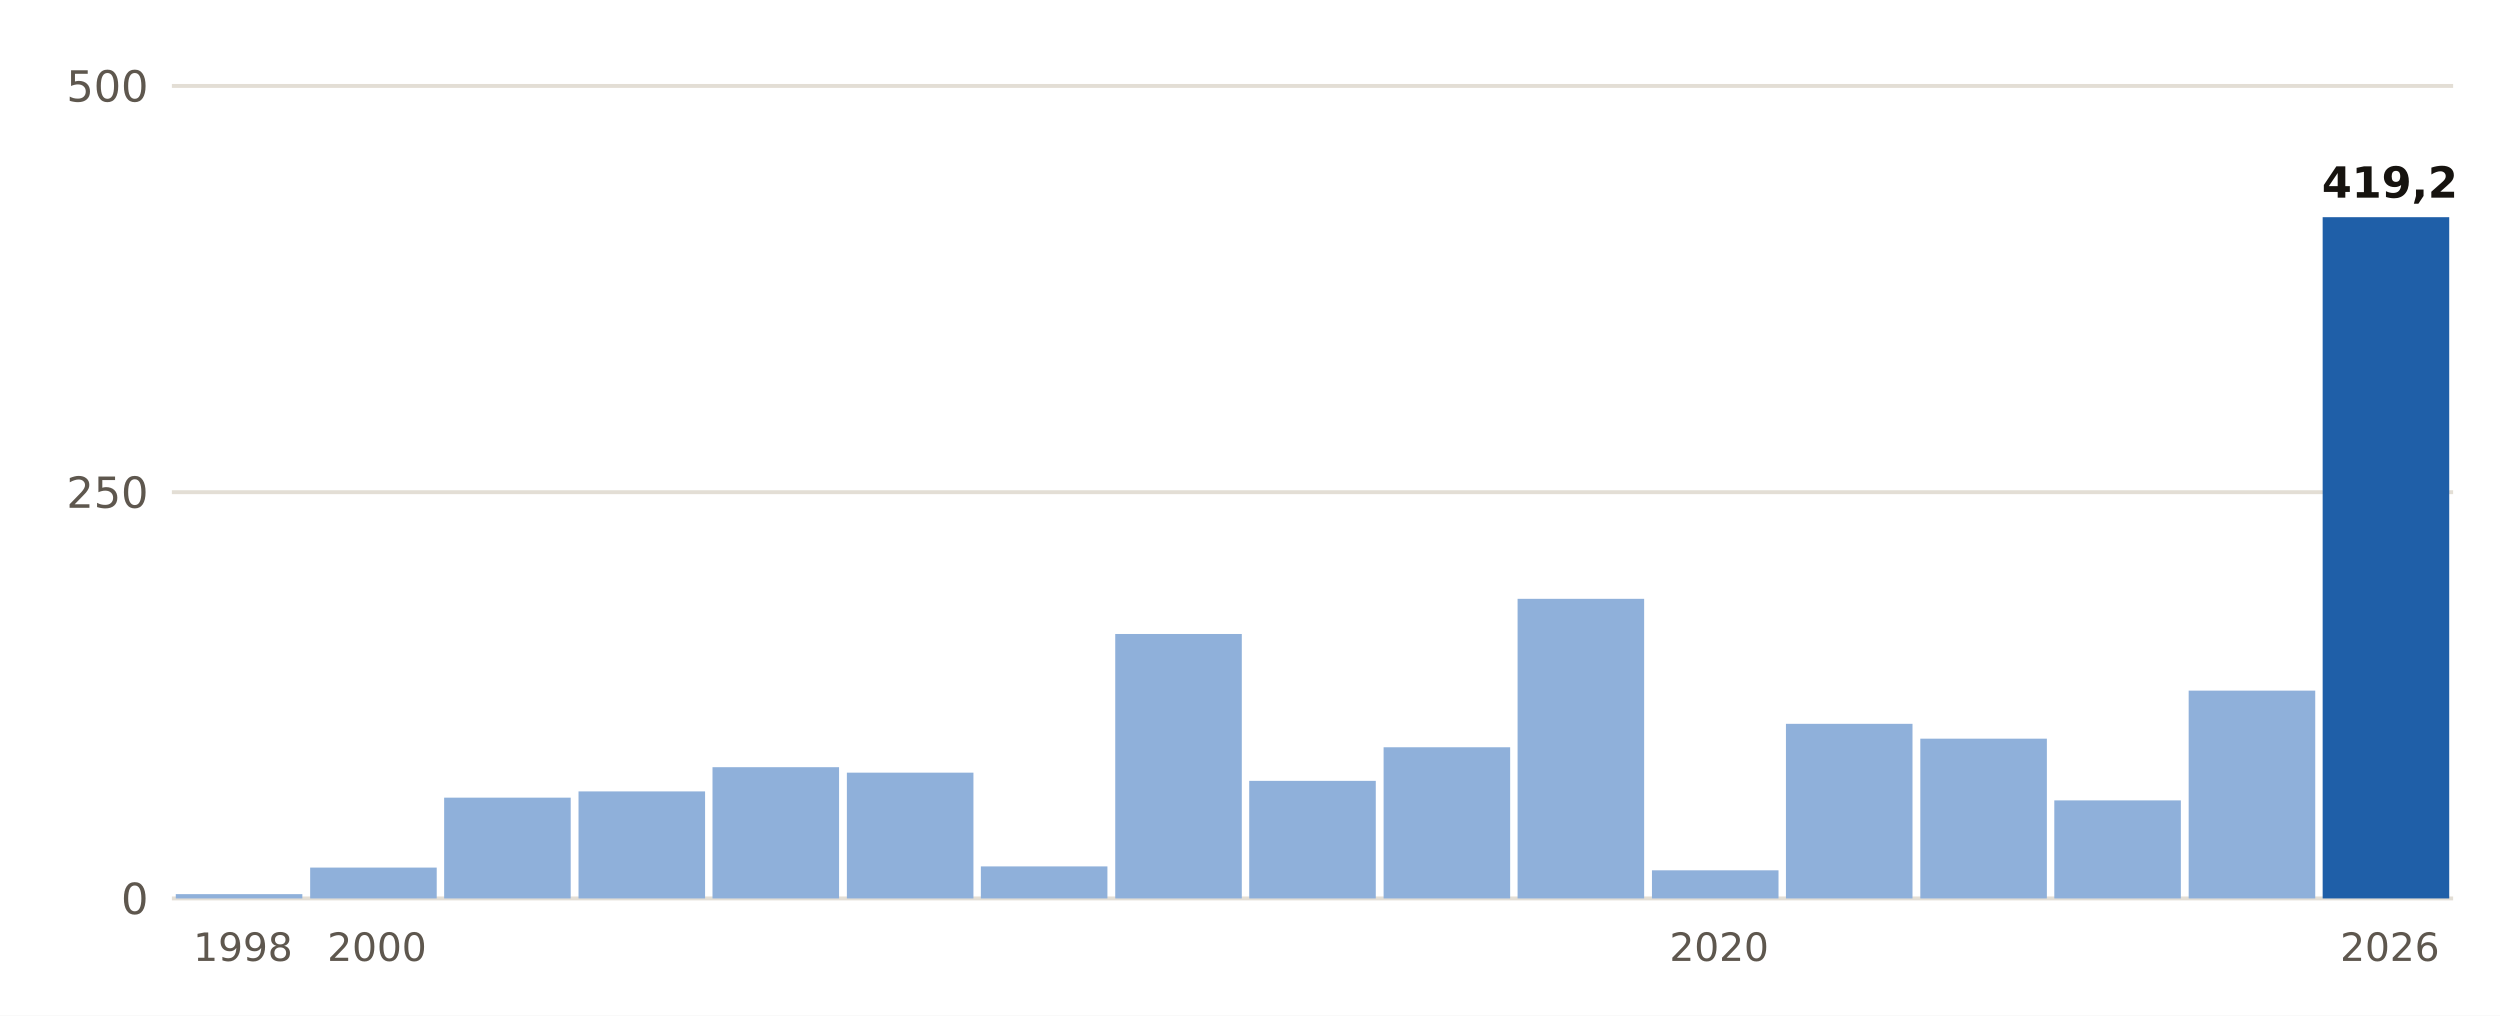
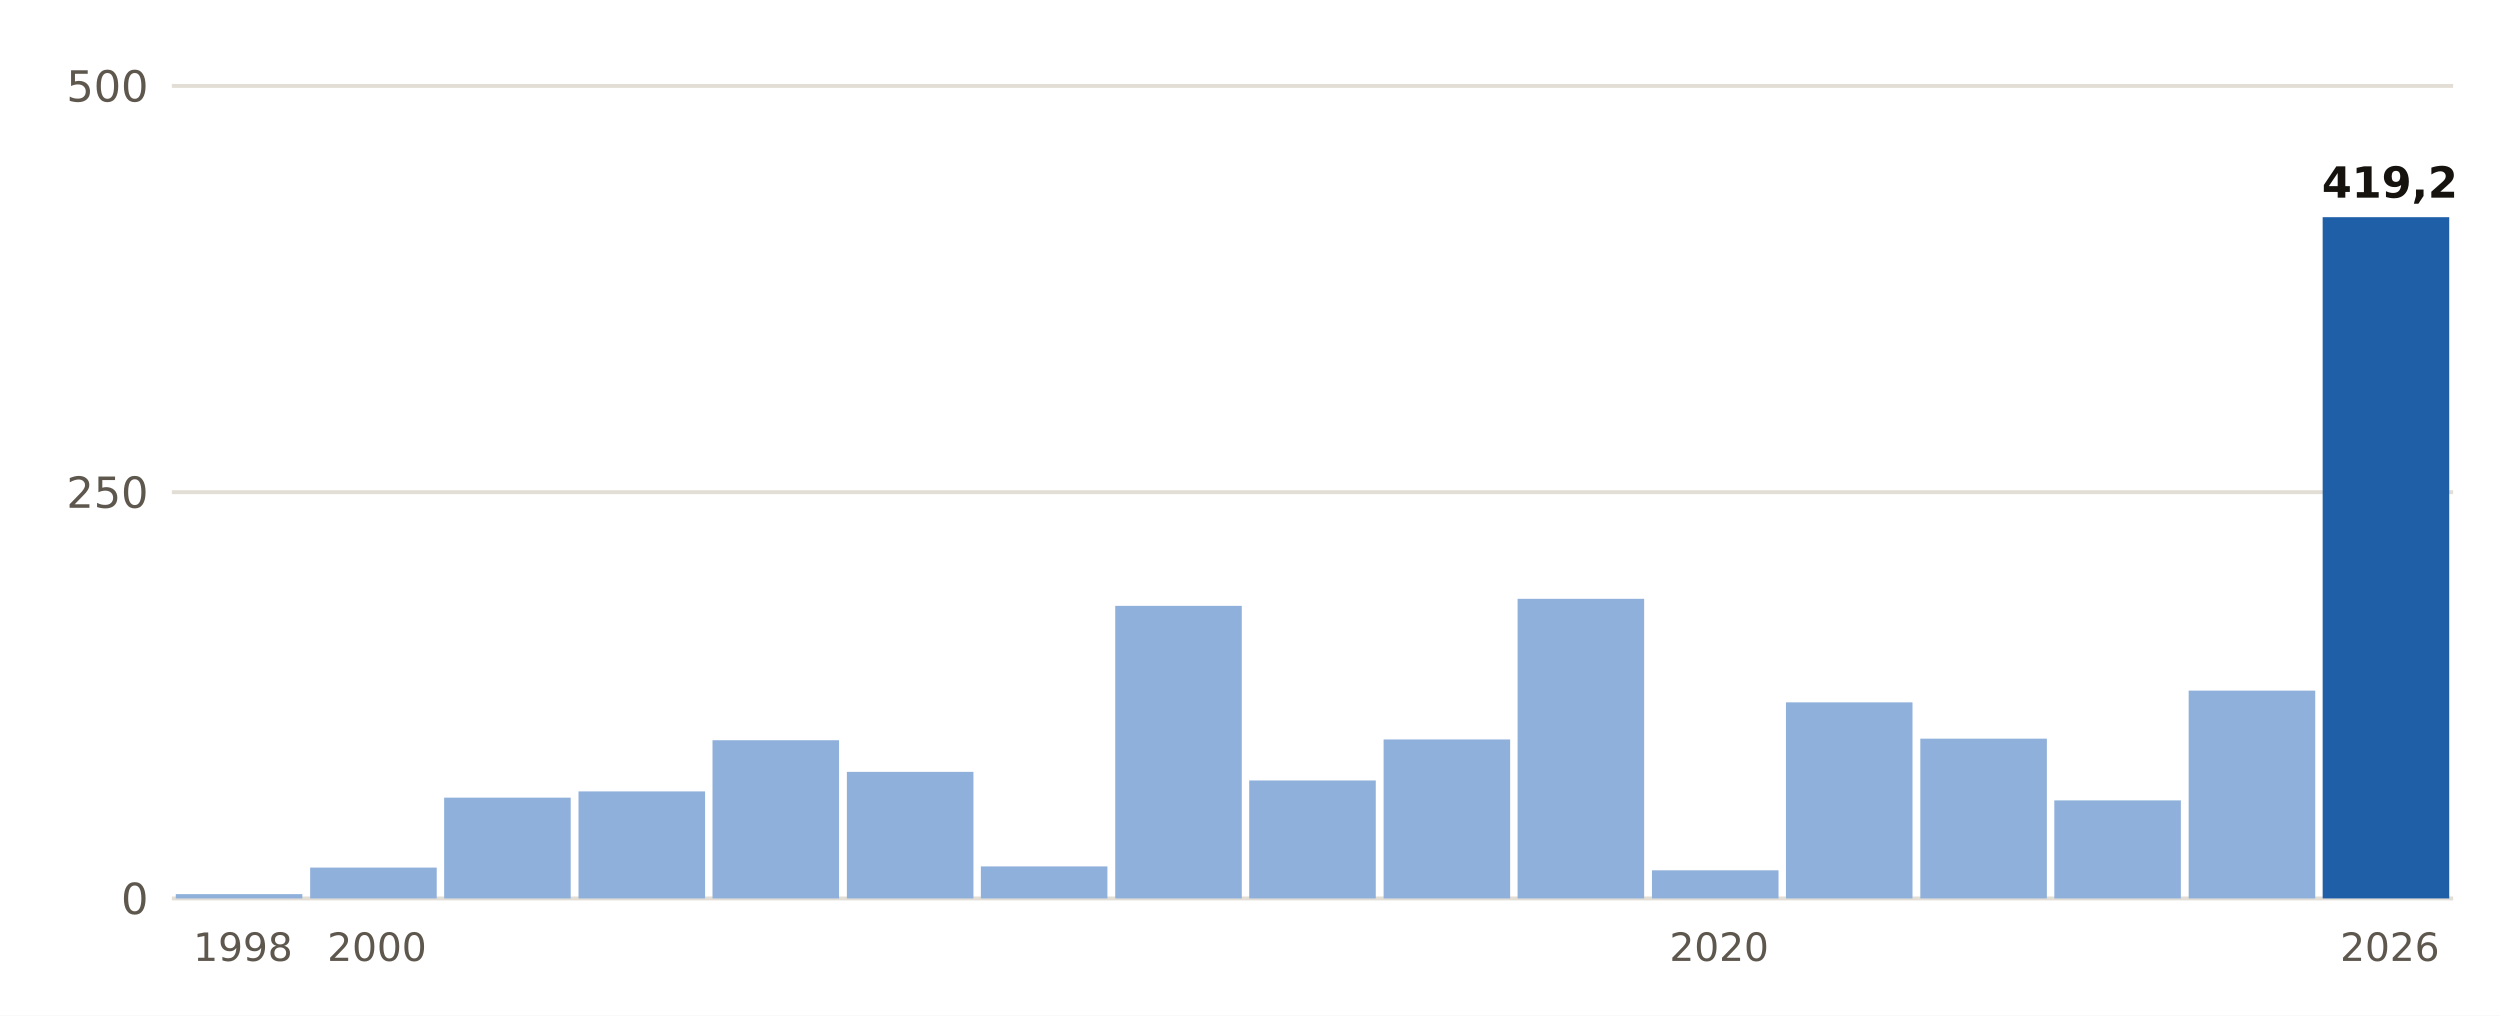
- <svg xmlns="http://www.w3.org/2000/svg" viewBox="0 0 640 260" width="640" height="260" role="img" aria-label="Lluvia del 1 de septiembre al 20 de octubre, otoño a otoño, en Jávea/Xàbia">
+ <svg xmlns="http://www.w3.org/2000/svg" viewBox="0 0 640 260" width="640" height="260" role="img" aria-label="Lluvia del 1 de septiembre al 21 de octubre, otoño a otoño, en Jávea/Xàbia">
  <rect width="640" height="260" fill="#FFFFFF" />
  <line x1="44" x2="628" y1="230.0" y2="230.0" stroke="#E3DED5" stroke-width="1" />
  <text x="38.0" y="234.0" font-size="11" fill="#5E574E" text-anchor="end" font-weight="400" font-family="Public Sans, DejaVu Sans, Arial, sans-serif">0</text>
  <line x1="44" x2="628" y1="126.0" y2="126.0" stroke="#E3DED5" stroke-width="1" />
  <text x="38.0" y="130.0" font-size="11" fill="#5E574E" text-anchor="end" font-weight="400" font-family="Public Sans, DejaVu Sans, Arial, sans-serif">250</text>
  <line x1="44" x2="628" y1="22.0" y2="22.0" stroke="#E3DED5" stroke-width="1" />
  <text x="38.0" y="26.0" font-size="11" fill="#5E574E" text-anchor="end" font-weight="400" font-family="Public Sans, DejaVu Sans, Arial, sans-serif">500</text>
  <rect x="45.0" y="228.9" width="32.4" height="1.1" fill="#8FB0DA" />
  <text x="62.2" y="246.0" font-size="10" fill="#5E574E" text-anchor="middle" font-weight="400" font-family="Public Sans, DejaVu Sans, Arial, sans-serif">1998</text>
  <rect x="79.4" y="222.1" width="32.4" height="7.9" fill="#8FB0DA" />
  <text x="96.5" y="246.0" font-size="10" fill="#5E574E" text-anchor="middle" font-weight="400" font-family="Public Sans, DejaVu Sans, Arial, sans-serif">2000</text>
  <rect x="113.7" y="204.2" width="32.4" height="25.8" fill="#8FB0DA" />
  <rect x="148.1" y="202.6" width="32.4" height="27.4" fill="#8FB0DA" />
-   <rect x="182.4" y="196.4" width="32.4" height="33.6" fill="#8FB0DA" />
-   <rect x="216.8" y="197.8" width="32.4" height="32.2" fill="#8FB0DA" />
+   <rect x="182.4" y="189.5" width="32.4" height="40.5" fill="#8FB0DA" />
+   <rect x="216.8" y="197.6" width="32.4" height="32.4" fill="#8FB0DA" />
  <rect x="251.1" y="221.8" width="32.4" height="8.2" fill="#8FB0DA" />
-   <rect x="285.5" y="162.3" width="32.4" height="67.7" fill="#8FB0DA" />
-   <rect x="319.8" y="199.9" width="32.4" height="30.1" fill="#8FB0DA" />
-   <rect x="354.2" y="191.3" width="32.4" height="38.7" fill="#8FB0DA" />
+   <rect x="285.5" y="155.1" width="32.4" height="74.9" fill="#8FB0DA" />
+   <rect x="319.8" y="199.8" width="32.4" height="30.2" fill="#8FB0DA" />
+   <rect x="354.2" y="189.3" width="32.4" height="40.7" fill="#8FB0DA" />
  <rect x="388.5" y="153.3" width="32.4" height="76.7" fill="#8FB0DA" />
  <rect x="422.9" y="222.8" width="32.4" height="7.2" fill="#8FB0DA" />
  <text x="440.1" y="246.0" font-size="10" fill="#5E574E" text-anchor="middle" font-weight="400" font-family="Public Sans, DejaVu Sans, Arial, sans-serif">2020</text>
-   <rect x="457.2" y="185.3" width="32.4" height="44.7" fill="#8FB0DA" />
+   <rect x="457.2" y="179.8" width="32.4" height="50.2" fill="#8FB0DA" />
  <rect x="491.6" y="189.1" width="32.4" height="40.9" fill="#8FB0DA" />
  <rect x="525.9" y="204.9" width="32.4" height="25.1" fill="#8FB0DA" />
  <rect x="560.3" y="176.8" width="32.4" height="53.2" fill="#8FB0DA" />
  <rect x="594.6" y="55.6" width="32.4" height="174.4" fill="#1F5FA8" />
  <text x="611.8" y="50.6" font-size="11" fill="#16130F" text-anchor="middle" font-weight="700" font-family="Public Sans, DejaVu Sans, Arial, sans-serif">419,2</text>
  <text x="611.8" y="246.0" font-size="10" fill="#5E574E" text-anchor="middle" font-weight="400" font-family="Public Sans, DejaVu Sans, Arial, sans-serif">2026</text>
</svg>
